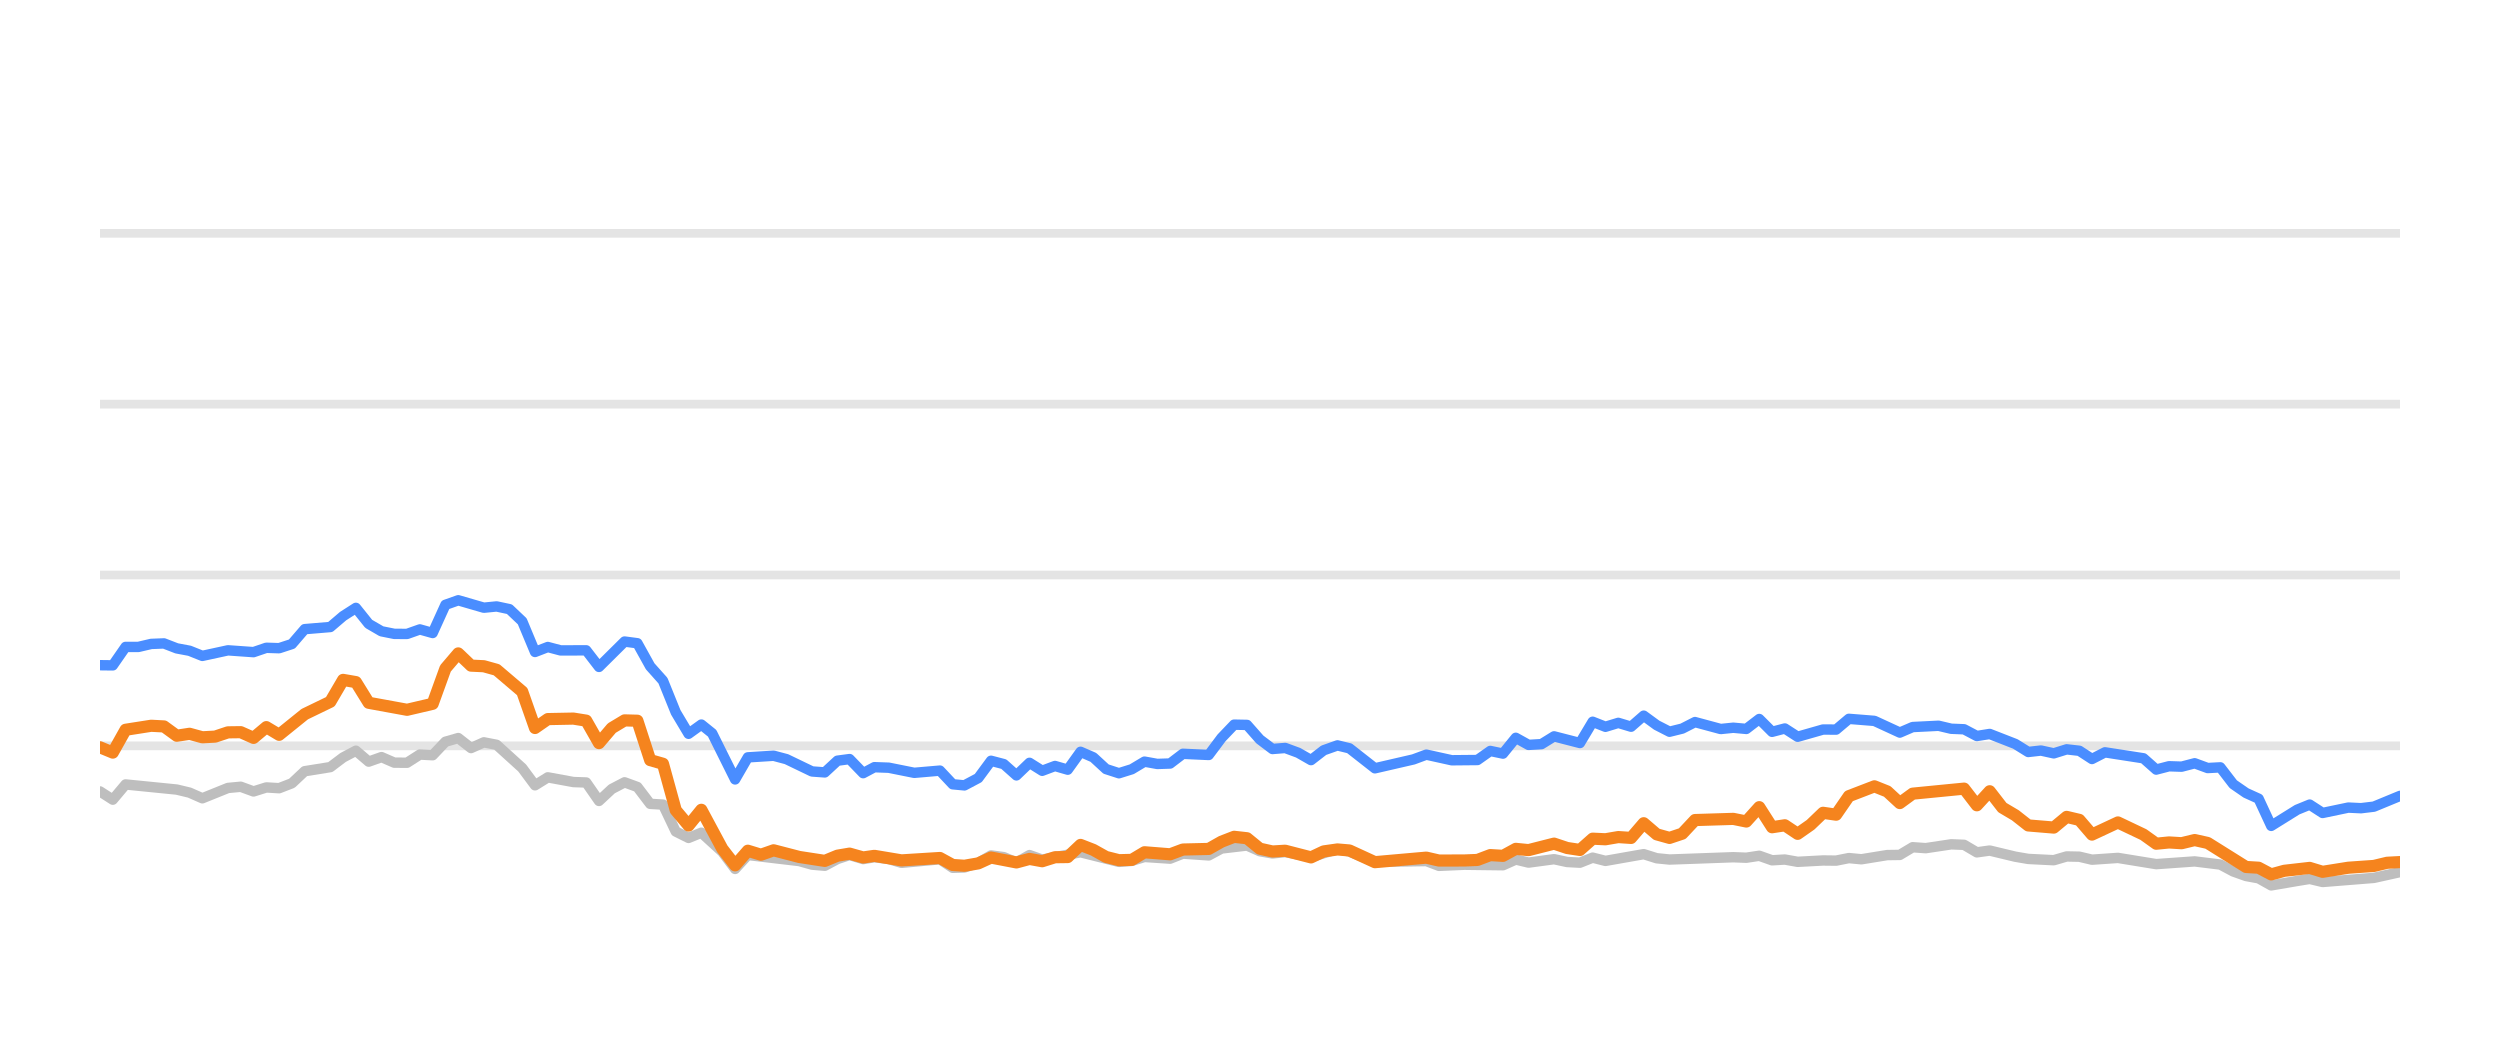
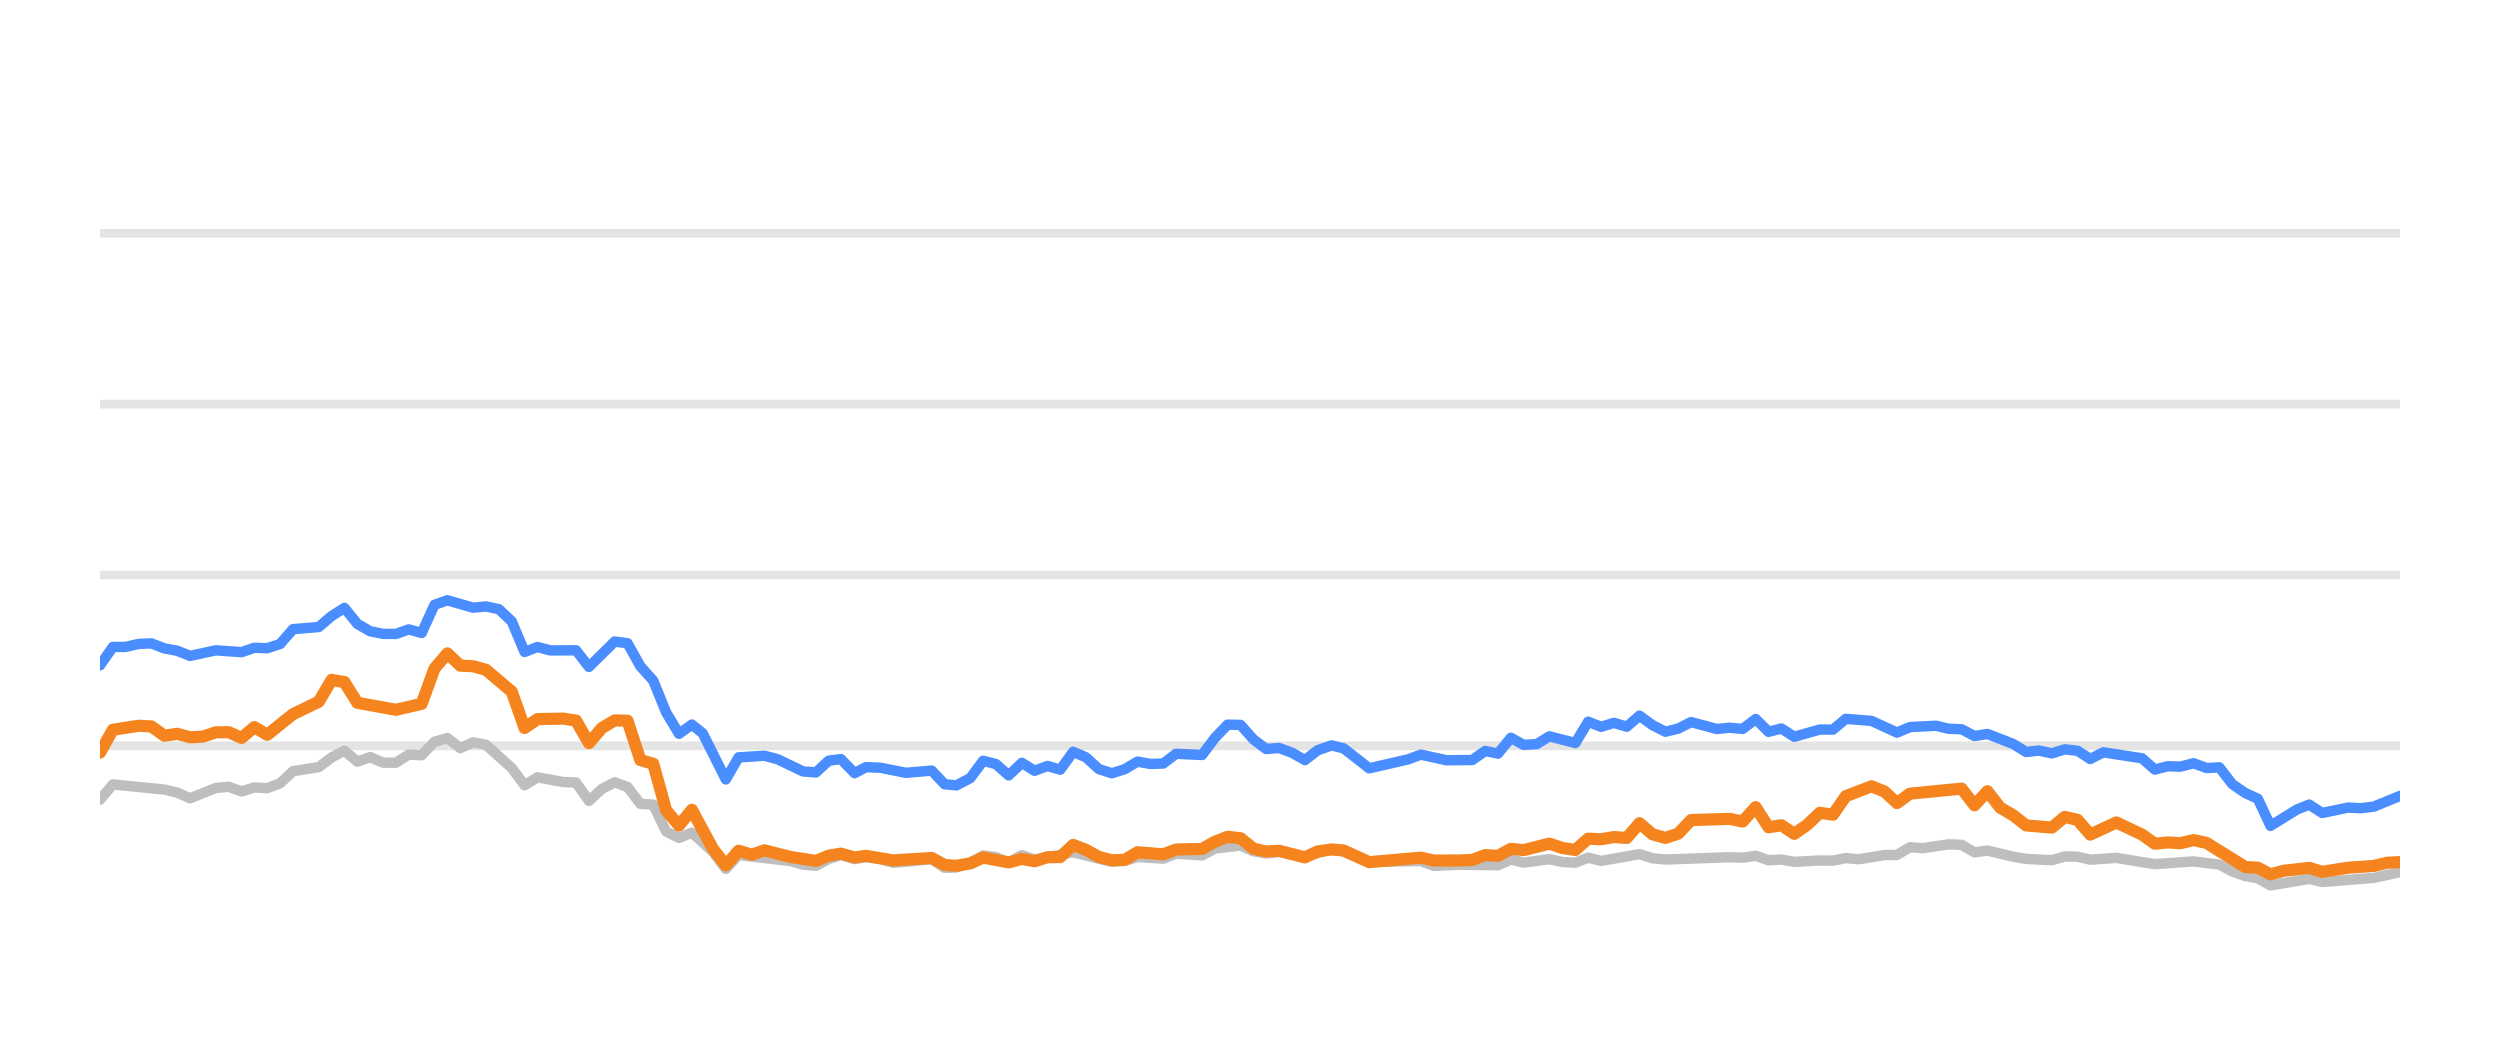
<svg xmlns="http://www.w3.org/2000/svg" width="144pt" height="60pt" viewBox="0 0 144 60" version="1.1">
  <defs>
    <style type="text/css">*{stroke-linejoin: round; stroke-linecap: butt}</style>
  </defs>
  <g id="figure_1">
    <g id="patch_1">
      <path d="M 0 60  L 144 60  L 144 0  L 0 0  L 0 60  z " style="fill: none; opacity: 0" />
    </g>
    <g id="axes_1">
      <g id="patch_2">
        <path d="M 5.76 52.8  L 138.24 52.8  L 138.24 3.6  L 5.76 3.6  L 5.76 52.8  z " style="fill: none" />
      </g>
      <g id="matplotlib.axis_1" />
      <g id="matplotlib.axis_2" />
      <g id="line2d_1">
-         <path d="M 5.76 42.96  L 138.24 42.96  " clip-path="url(#p5183f99cf5)" style="fill: none; stroke: #b2b2b2; stroke-opacity: 0.35; stroke-width: 0.5; stroke-linecap: square" />
+         <path d="M 5.76 42.96  L 138.24 42.96  " clip-path="url(#pdae6db24c5)" style="fill: none; stroke: #b2b2b2; stroke-opacity: 0.35; stroke-width: 0.5; stroke-linecap: square" />
      </g>
      <g id="line2d_2">
-         <path d="M 5.76 33.12  L 138.24 33.12  " clip-path="url(#p5183f99cf5)" style="fill: none; stroke: #b2b2b2; stroke-opacity: 0.35; stroke-width: 0.5; stroke-linecap: square" />
+         <path d="M 5.76 33.12  L 138.24 33.12  " clip-path="url(#pdae6db24c5)" style="fill: none; stroke: #b2b2b2; stroke-opacity: 0.35; stroke-width: 0.5; stroke-linecap: square" />
      </g>
      <g id="line2d_3">
-         <path d="M 5.76 23.28  L 138.24 23.28  " clip-path="url(#p5183f99cf5)" style="fill: none; stroke: #b2b2b2; stroke-opacity: 0.35; stroke-width: 0.5; stroke-linecap: square" />
+         <path d="M 5.76 23.28  L 138.24 23.28  " clip-path="url(#pdae6db24c5)" style="fill: none; stroke: #b2b2b2; stroke-opacity: 0.35; stroke-width: 0.5; stroke-linecap: square" />
      </g>
      <g id="line2d_4">
-         <path d="M 5.76 13.44  L 138.24 13.44  " clip-path="url(#p5183f99cf5)" style="fill: none; stroke: #b2b2b2; stroke-opacity: 0.35; stroke-width: 0.5; stroke-linecap: square" />
+         <path d="M 5.76 13.44  L 138.24 13.44  " clip-path="url(#pdae6db24c5)" style="fill: none; stroke: #b2b2b2; stroke-opacity: 0.35; stroke-width: 0.5; stroke-linecap: square" />
      </g>
      <g id="line2d_5">
-         <path d="M 5.76 45.587  L 6.497 46.06  L 7.234 45.184  L 10.182 45.479  L 10.919 45.656  L 11.656 45.981  L 13.13 45.386  L 13.867 45.317  L 14.604 45.587  L 15.341 45.356  L 16.078 45.4  L 16.815 45.115  L 17.552 44.421  L 19.026 44.185  L 19.763 43.629  L 20.5 43.24  L 21.237 43.87  L 21.974 43.609  L 22.711 43.929  L 23.447 43.934  L 24.184 43.462  L 24.921 43.501  L 25.658 42.724  L 26.395 42.512  L 27.132 43.088  L 27.869 42.758  L 28.606 42.901  L 30.08 44.239  L 30.817 45.233  L 31.554 44.775  L 33.028 45.046  L 33.765 45.071  L 34.502 46.133  L 35.239 45.445  L 35.976 45.061  L 36.713 45.331  L 37.45 46.301  L 38.187 46.345  L 38.924 47.895  L 39.661 48.264  L 40.398 47.964  L 41.606 49.066  L 42.342 50.05  L 43.076 49.248  L 46.038 49.597  L 46.772 49.804  L 47.509 49.868  L 48.237 49.479  L 48.935 49.248  L 49.719 49.484  L 50.364 49.376  L 51.192 49.479  L 51.928 49.7  L 54.139 49.494  L 54.878 49.986  L 55.552 49.966  L 56.349 49.7  L 57.083 49.272  L 57.818 49.371  L 58.547 49.681  L 59.3 49.253  L 60.03 49.513  L 62.24 49.09  L 64.452 49.646  L 65.191 49.587  L 65.923 49.361  L 67.4 49.459  L 68.135 49.169  L 69.623 49.272  L 70.362 48.874  L 71.828 48.702  L 72.565 49.031  L 73.295 49.159  L 74.028 49.08  L 75.515 49.366  L 77.037 48.908  L 77.728 49.051  L 79.196 49.646  L 82.157 49.597  L 82.885 49.873  L 84.353 49.809  L 86.572 49.838  L 87.31 49.509  L 88.045 49.686  L 89.514 49.489  L 90.264 49.651  L 91.005 49.691  L 91.738 49.4  L 92.474 49.587  L 94.678 49.199  L 95.425 49.435  L 96.164 49.509  L 99.839 49.376  L 100.588 49.405  L 101.333 49.292  L 102.071 49.553  L 102.806 49.509  L 103.545 49.641  L 105.008 49.563  L 105.76 49.572  L 106.496 49.425  L 107.217 49.494  L 108.704 49.253  L 109.429 49.243  L 110.169 48.8  L 110.92 48.854  L 112.39 48.633  L 113.131 48.662  L 113.867 49.095  L 114.607 48.992  L 116.083 49.346  L 116.827 49.474  L 118.298 49.548  L 119.039 49.331  L 119.771 49.346  L 120.498 49.518  L 121.993 49.415  L 124.198 49.774  L 126.414 49.617  L 127.891 49.799  L 128.637 50.197  L 129.371 50.458  L 130.096 50.591  L 130.822 50.999  L 132.315 50.743  L 133.038 50.625  L 133.782 50.802  L 136.737 50.566  L 138.24 50.232  L 138.24 50.232  " clip-path="url(#p5183f99cf5)" style="fill: none; stroke: #bebebe; stroke-width: 0.6; stroke-linecap: round" />
+         <path d="M 5.76 46.06  L 6.501 45.184  L 9.466 45.479  L 10.207 45.656  L 10.948 45.981  L 12.43 45.386  L 13.171 45.317  L 13.912 45.587  L 14.653 45.356  L 15.394 45.4  L 16.135 45.115  L 16.877 44.421  L 18.359 44.185  L 19.1 43.629  L 19.841 43.24  L 20.582 43.87  L 21.323 43.609  L 22.064 43.929  L 22.805 43.934  L 23.546 43.462  L 24.288 43.501  L 25.029 42.724  L 25.77 42.512  L 26.511 43.088  L 27.252 42.758  L 27.993 42.901  L 29.475 44.239  L 30.216 45.233  L 30.957 44.775  L 32.44 45.046  L 33.181 45.071  L 33.922 46.133  L 34.663 45.445  L 35.404 45.061  L 36.145 45.331  L 36.886 46.301  L 37.627 46.345  L 38.368 47.895  L 39.11 48.264  L 39.851 47.964  L 41.065 49.066  L 41.806 50.05  L 42.544 49.248  L 45.522 49.597  L 46.26 49.804  L 47.001 49.868  L 47.733 49.479  L 48.435 49.248  L 49.224 49.484  L 49.872 49.376  L 50.705 49.479  L 51.445 49.7  L 53.668 49.494  L 54.411 49.986  L 55.09 49.966  L 55.891 49.7  L 56.629 49.272  L 57.368 49.371  L 58.101 49.681  L 58.859 49.253  L 59.592 49.513  L 61.815 49.09  L 64.039 49.646  L 64.782 49.587  L 65.519 49.361  L 67.004 49.459  L 67.743 49.169  L 69.239 49.272  L 69.982 48.874  L 71.457 48.702  L 72.198 49.031  L 72.932 49.159  L 73.669 49.08  L 75.164 49.366  L 76.694 48.908  L 77.389 49.051  L 78.865 49.646  L 81.844 49.597  L 82.575 49.873  L 84.052 49.809  L 86.283 49.838  L 87.025 49.509  L 87.764 49.686  L 89.242 49.489  L 89.996 49.651  L 90.741 49.691  L 91.477 49.4  L 92.218 49.587  L 94.435 49.199  L 95.186 49.435  L 95.929 49.509  L 99.625 49.376  L 100.377 49.405  L 101.126 49.292  L 101.869 49.553  L 102.608 49.509  L 103.35 49.641  L 104.822 49.563  L 105.578 49.572  L 106.319 49.425  L 107.044 49.494  L 108.539 49.253  L 109.268 49.243  L 110.012 48.8  L 110.768 48.854  L 112.245 48.633  L 112.99 48.662  L 113.73 49.095  L 114.475 48.992  L 115.959 49.346  L 116.707 49.474  L 118.187 49.548  L 118.932 49.331  L 119.667 49.346  L 120.398 49.518  L 121.902 49.415  L 124.119 49.774  L 126.348 49.617  L 127.834 49.799  L 128.583 50.197  L 129.322 50.458  L 130.05 50.591  L 130.78 50.999  L 132.282 50.743  L 133.009 50.625  L 133.757 50.802  L 136.729 50.566  L 138.24 50.232  L 138.24 50.232  " clip-path="url(#pdae6db24c5)" style="fill: none; stroke: #bebebe; stroke-width: 0.6; stroke-linecap: round" />
      </g>
      <g id="line2d_6">
-         <path d="M 5.76 38.316  L 6.497 38.325  L 7.234 37.263  L 7.971 37.263  L 8.708 37.09  L 9.445 37.061  L 10.182 37.346  L 10.919 37.484  L 11.656 37.779  L 13.13 37.459  L 14.604 37.563  L 15.341 37.312  L 16.078 37.336  L 16.815 37.095  L 17.552 36.239  L 19.026 36.116  L 19.763 35.487  L 20.5 35.014  L 21.237 35.934  L 21.974 36.362  L 22.711 36.51  L 23.447 36.515  L 24.184 36.254  L 24.921 36.461  L 25.658 34.837  L 26.395 34.576  L 27.869 35.004  L 28.606 34.931  L 29.343 35.088  L 30.08 35.787  L 30.817 37.553  L 31.554 37.268  L 32.291 37.464  L 33.765 37.459  L 34.502 38.414  L 35.976 36.953  L 36.713 37.051  L 37.45 38.379  L 38.187 39.206  L 38.924 41.031  L 39.661 42.266  L 40.398 41.735  L 41.02 42.237  L 42.342 44.894  L 43.076 43.624  L 44.561 43.531  L 45.302 43.728  L 46.772 44.436  L 47.509 44.49  L 48.237 43.816  L 48.935 43.723  L 49.719 44.534  L 50.364 44.19  L 51.192 44.22  L 52.661 44.515  L 54.139 44.387  L 54.878 45.174  L 55.552 45.238  L 56.349 44.815  L 57.083 43.821  L 57.818 44.013  L 58.547 44.662  L 59.3 43.939  L 60.03 44.397  L 60.768 44.121  L 61.501 44.333  L 62.24 43.304  L 62.976 43.624  L 63.708 44.298  L 64.452 44.539  L 65.191 44.308  L 65.923 43.87  L 66.66 44.003  L 67.4 43.978  L 68.135 43.418  L 69.623 43.486  L 70.362 42.498  L 71.086 41.74  L 71.828 41.755  L 72.565 42.591  L 73.295 43.142  L 74.028 43.083  L 74.776 43.359  L 75.515 43.782  L 76.245 43.216  L 77.037 42.935  L 77.728 43.103  L 79.196 44.254  L 81.414 43.742  L 82.157 43.467  L 83.622 43.791  L 85.101 43.777  L 85.84 43.255  L 86.572 43.408  L 87.31 42.498  L 88.045 42.906  L 88.789 42.862  L 89.514 42.414  L 91.005 42.798  L 91.738 41.573  L 92.474 41.863  L 93.214 41.637  L 93.95 41.858  L 94.678 41.223  L 95.425 41.769  L 96.164 42.148  L 96.898 41.966  L 97.632 41.592  L 99.111 41.991  L 99.839 41.917  L 100.588 41.986  L 101.333 41.415  L 102.071 42.153  L 102.806 41.961  L 103.545 42.438  L 105.008 42.02  L 105.76 42.025  L 106.496 41.405  L 107.967 41.523  L 109.429 42.197  L 110.169 41.878  L 111.663 41.804  L 112.39 41.976  L 113.131 42.006  L 113.867 42.394  L 114.607 42.276  L 116.083 42.852  L 116.827 43.314  L 117.559 43.231  L 118.298 43.393  L 119.039 43.162  L 119.771 43.245  L 120.498 43.718  L 121.246 43.334  L 123.463 43.678  L 124.198 44.328  L 124.935 44.136  L 125.662 44.16  L 126.414 43.964  L 127.162 44.239  L 127.891 44.2  L 128.637 45.169  L 129.371 45.676  L 130.096 46.005  L 130.822 47.57  L 132.315 46.64  L 133.038 46.345  L 133.782 46.827  L 135.263 46.517  L 135.995 46.552  L 136.737 46.463  L 138.24 45.843  L 138.24 45.843  " clip-path="url(#p5183f99cf5)" style="fill: none; stroke: #4a8dff; stroke-width: 0.6; stroke-linecap: round" />
+         <path d="M 5.76 38.325  L 6.501 37.263  L 7.242 37.263  L 7.983 37.09  L 8.724 37.061  L 9.466 37.346  L 10.207 37.484  L 10.948 37.779  L 12.43 37.459  L 13.912 37.563  L 14.653 37.312  L 15.394 37.336  L 16.135 37.095  L 16.877 36.239  L 18.359 36.116  L 19.1 35.487  L 19.841 35.014  L 20.582 35.934  L 21.323 36.362  L 22.064 36.51  L 22.805 36.515  L 23.546 36.254  L 24.288 36.461  L 25.029 34.837  L 25.77 34.576  L 27.252 35.004  L 27.993 34.931  L 28.734 35.088  L 29.475 35.787  L 30.216 37.553  L 30.957 37.268  L 31.699 37.464  L 33.181 37.459  L 33.922 38.414  L 35.404 36.953  L 36.145 37.051  L 36.886 38.379  L 37.627 39.206  L 38.368 41.031  L 39.11 42.266  L 39.851 41.735  L 40.476 42.237  L 41.806 44.894  L 42.544 43.624  L 44.037 43.531  L 44.782 43.728  L 46.26 44.436  L 47.001 44.49  L 47.733 43.816  L 48.435 43.723  L 49.224 44.534  L 49.872 44.19  L 50.705 44.22  L 52.182 44.515  L 53.668 44.387  L 54.411 45.174  L 55.09 45.238  L 55.891 44.815  L 56.629 43.821  L 57.368 44.013  L 58.101 44.662  L 58.859 43.939  L 59.592 44.397  L 60.335 44.121  L 61.072 44.333  L 61.815 43.304  L 62.555 43.624  L 63.291 44.298  L 64.039 44.539  L 64.782 44.308  L 65.519 43.87  L 66.26 44.003  L 67.004 43.978  L 67.743 43.418  L 69.239 43.486  L 69.982 42.498  L 70.71 41.74  L 71.457 41.755  L 72.198 42.591  L 72.932 43.142  L 73.669 43.083  L 74.421 43.359  L 75.164 43.782  L 75.898 43.216  L 76.694 42.935  L 77.389 43.103  L 78.865 44.254  L 81.096 43.742  L 81.844 43.467  L 83.317 43.791  L 84.804 43.777  L 85.547 43.255  L 86.283 43.408  L 87.025 42.498  L 87.764 42.906  L 88.512 42.862  L 89.242 42.414  L 90.741 42.798  L 91.477 41.573  L 92.218 41.863  L 92.962 41.637  L 93.702 41.858  L 94.435 41.223  L 95.186 41.769  L 95.929 42.148  L 96.666 41.966  L 97.405 41.592  L 98.892 41.991  L 99.625 41.917  L 100.377 41.986  L 101.126 41.415  L 101.869 42.153  L 102.608 41.961  L 103.35 42.438  L 104.822 42.02  L 105.578 42.025  L 106.319 41.405  L 107.798 41.523  L 109.268 42.197  L 110.012 41.878  L 111.515 41.804  L 112.245 41.976  L 112.99 42.006  L 113.73 42.394  L 114.475 42.276  L 115.959 42.852  L 116.707 43.314  L 117.443 43.231  L 118.187 43.393  L 118.932 43.162  L 119.667 43.245  L 120.398 43.718  L 121.151 43.334  L 123.381 43.678  L 124.119 44.328  L 124.861 44.136  L 125.591 44.16  L 126.348 43.964  L 127.1 44.239  L 127.834 44.2  L 128.583 45.169  L 129.322 45.676  L 130.05 46.005  L 130.78 47.57  L 132.282 46.64  L 133.009 46.345  L 133.757 46.827  L 135.247 46.517  L 135.982 46.552  L 136.729 46.463  L 138.24 45.843  L 138.24 45.843  " clip-path="url(#pdae6db24c5)" style="fill: none; stroke: #4a8dff; stroke-width: 0.6; stroke-linecap: round" />
      </g>
      <g id="line2d_7">
-         <path d="M 5.76 43.044  L 6.497 43.349  L 7.234 42.035  L 8.708 41.804  L 9.445 41.843  L 10.182 42.379  L 10.919 42.266  L 11.656 42.468  L 12.393 42.429  L 13.13 42.183  L 13.867 42.173  L 14.604 42.502  L 15.341 41.883  L 16.078 42.325  L 17.552 41.135  L 19.026 40.421  L 19.763 39.162  L 20.5 39.29  L 21.237 40.48  L 23.447 40.884  L 24.921 40.539  L 25.658 38.502  L 26.395 37.637  L 27.132 38.34  L 27.869 38.375  L 28.606 38.581  L 30.08 39.836  L 30.817 41.932  L 31.554 41.42  L 33.028 41.391  L 33.765 41.509  L 34.502 42.803  L 35.239 41.937  L 35.976 41.494  L 36.713 41.514  L 37.45 43.782  L 38.187 43.993  L 38.924 46.67  L 39.661 47.55  L 40.398 46.645  L 41.606 48.894  L 42.342 49.843  L 43.076 49.002  L 43.83 49.233  L 44.561 48.977  L 46.038 49.361  L 47.509 49.587  L 48.237 49.287  L 48.935 49.169  L 49.719 49.39  L 50.364 49.297  L 51.928 49.558  L 54.139 49.42  L 54.878 49.823  L 55.552 49.868  L 56.349 49.73  L 57.083 49.395  L 58.547 49.676  L 59.3 49.474  L 60.03 49.607  L 60.768 49.376  L 61.501 49.366  L 62.24 48.667  L 62.976 48.953  L 63.708 49.361  L 64.452 49.548  L 65.191 49.528  L 65.923 49.09  L 67.4 49.208  L 68.135 48.933  L 69.623 48.898  L 70.362 48.48  L 71.086 48.2  L 71.828 48.283  L 72.565 48.884  L 73.295 49.046  L 74.028 49.002  L 75.515 49.386  L 76.245 49.041  L 77.037 48.928  L 77.728 48.987  L 79.196 49.661  L 82.157 49.4  L 82.885 49.568  L 84.353 49.563  L 85.101 49.533  L 85.84 49.253  L 86.572 49.297  L 87.31 48.894  L 88.045 48.967  L 89.514 48.593  L 90.264 48.844  L 91.005 48.957  L 91.738 48.308  L 92.474 48.342  L 93.214 48.215  L 93.95 48.264  L 94.678 47.418  L 95.425 48.057  L 96.164 48.264  L 96.898 48.018  L 97.632 47.235  L 99.839 47.167  L 100.588 47.319  L 101.333 46.493  L 102.071 47.649  L 102.806 47.536  L 103.545 48.028  L 104.29 47.506  L 105.008 46.817  L 105.76 46.926  L 106.496 45.858  L 107.967 45.292  L 108.704 45.587  L 109.429 46.256  L 110.169 45.715  L 113.131 45.425  L 113.867 46.384  L 114.607 45.577  L 115.335 46.517  L 116.083 46.96  L 116.827 47.545  L 118.298 47.668  L 119.039 47.053  L 119.771 47.226  L 120.498 48.072  L 121.993 47.373  L 123.463 48.072  L 124.198 48.598  L 124.935 48.525  L 125.662 48.569  L 126.414 48.387  L 127.162 48.554  L 129.371 49.937  L 130.096 49.981  L 130.822 50.365  L 131.574 50.158  L 133.038 49.991  L 133.782 50.217  L 135.263 49.981  L 136.737 49.878  L 137.499 49.695  L 138.24 49.656  L 138.24 49.656  " clip-path="url(#p5183f99cf5)" style="fill: none; stroke: #f5841e; stroke-width: 0.7; stroke-linecap: round" />
+         <path d="M 5.76 43.349  L 6.501 42.035  L 7.983 41.804  L 8.724 41.843  L 9.466 42.379  L 10.207 42.266  L 10.948 42.468  L 11.689 42.429  L 12.43 42.183  L 13.171 42.173  L 13.912 42.502  L 14.653 41.883  L 15.394 42.325  L 16.877 41.135  L 18.359 40.421  L 19.1 39.162  L 19.841 39.29  L 20.582 40.48  L 22.805 40.884  L 24.288 40.539  L 25.029 38.502  L 25.77 37.637  L 26.511 38.34  L 27.252 38.375  L 27.993 38.581  L 29.475 39.836  L 30.216 41.932  L 30.957 41.42  L 32.44 41.391  L 33.181 41.509  L 33.922 42.803  L 34.663 41.937  L 35.404 41.494  L 36.145 41.514  L 36.886 43.782  L 37.627 43.993  L 38.368 46.67  L 39.11 47.55  L 39.851 46.645  L 41.065 48.894  L 41.806 49.843  L 42.544 49.002  L 43.302 49.233  L 44.037 48.977  L 45.522 49.361  L 47.001 49.587  L 47.733 49.287  L 48.435 49.169  L 49.224 49.39  L 49.872 49.297  L 51.445 49.558  L 53.668 49.42  L 54.411 49.823  L 55.09 49.868  L 55.891 49.73  L 56.629 49.395  L 58.101 49.676  L 58.859 49.474  L 59.592 49.607  L 60.335 49.376  L 61.072 49.366  L 61.815 48.667  L 62.555 48.953  L 63.291 49.361  L 64.039 49.548  L 64.782 49.528  L 65.519 49.09  L 67.004 49.208  L 67.743 48.933  L 69.239 48.898  L 69.982 48.48  L 70.71 48.2  L 71.457 48.283  L 72.198 48.884  L 72.932 49.046  L 73.669 49.002  L 75.164 49.386  L 75.898 49.041  L 76.694 48.928  L 77.389 48.987  L 78.865 49.661  L 81.844 49.4  L 82.575 49.568  L 84.052 49.563  L 84.804 49.533  L 85.547 49.253  L 86.283 49.297  L 87.025 48.894  L 87.764 48.967  L 89.242 48.593  L 89.996 48.844  L 90.741 48.957  L 91.477 48.308  L 92.218 48.342  L 92.962 48.215  L 93.702 48.264  L 94.435 47.418  L 95.186 48.057  L 95.929 48.264  L 96.666 48.018  L 97.405 47.235  L 99.625 47.167  L 100.377 47.319  L 101.126 46.493  L 101.869 47.649  L 102.608 47.536  L 103.35 48.028  L 104.1 47.506  L 104.822 46.817  L 105.578 46.926  L 106.319 45.858  L 107.798 45.292  L 108.539 45.587  L 109.268 46.256  L 110.012 45.715  L 112.99 45.425  L 113.73 46.384  L 114.475 45.577  L 115.207 46.517  L 115.959 46.96  L 116.707 47.545  L 118.187 47.668  L 118.932 47.053  L 119.667 47.226  L 120.398 48.072  L 121.902 47.373  L 123.381 48.072  L 124.119 48.598  L 124.861 48.525  L 125.591 48.569  L 126.348 48.387  L 127.1 48.554  L 129.322 49.937  L 130.05 49.981  L 130.78 50.365  L 131.537 50.158  L 133.009 49.991  L 133.757 50.217  L 135.247 49.981  L 136.729 49.878  L 137.495 49.695  L 138.24 49.656  L 138.24 49.656  " clip-path="url(#pdae6db24c5)" style="fill: none; stroke: #f5841e; stroke-width: 0.7; stroke-linecap: round" />
      </g>
    </g>
  </g>
  <defs>
-     <clipPath id="p5183f99cf5">
+     <clipPath id="pdae6db24c5">
      <rect x="5.76" y="3.6" width="132.48" height="49.2" />
    </clipPath>
  </defs>
</svg>
